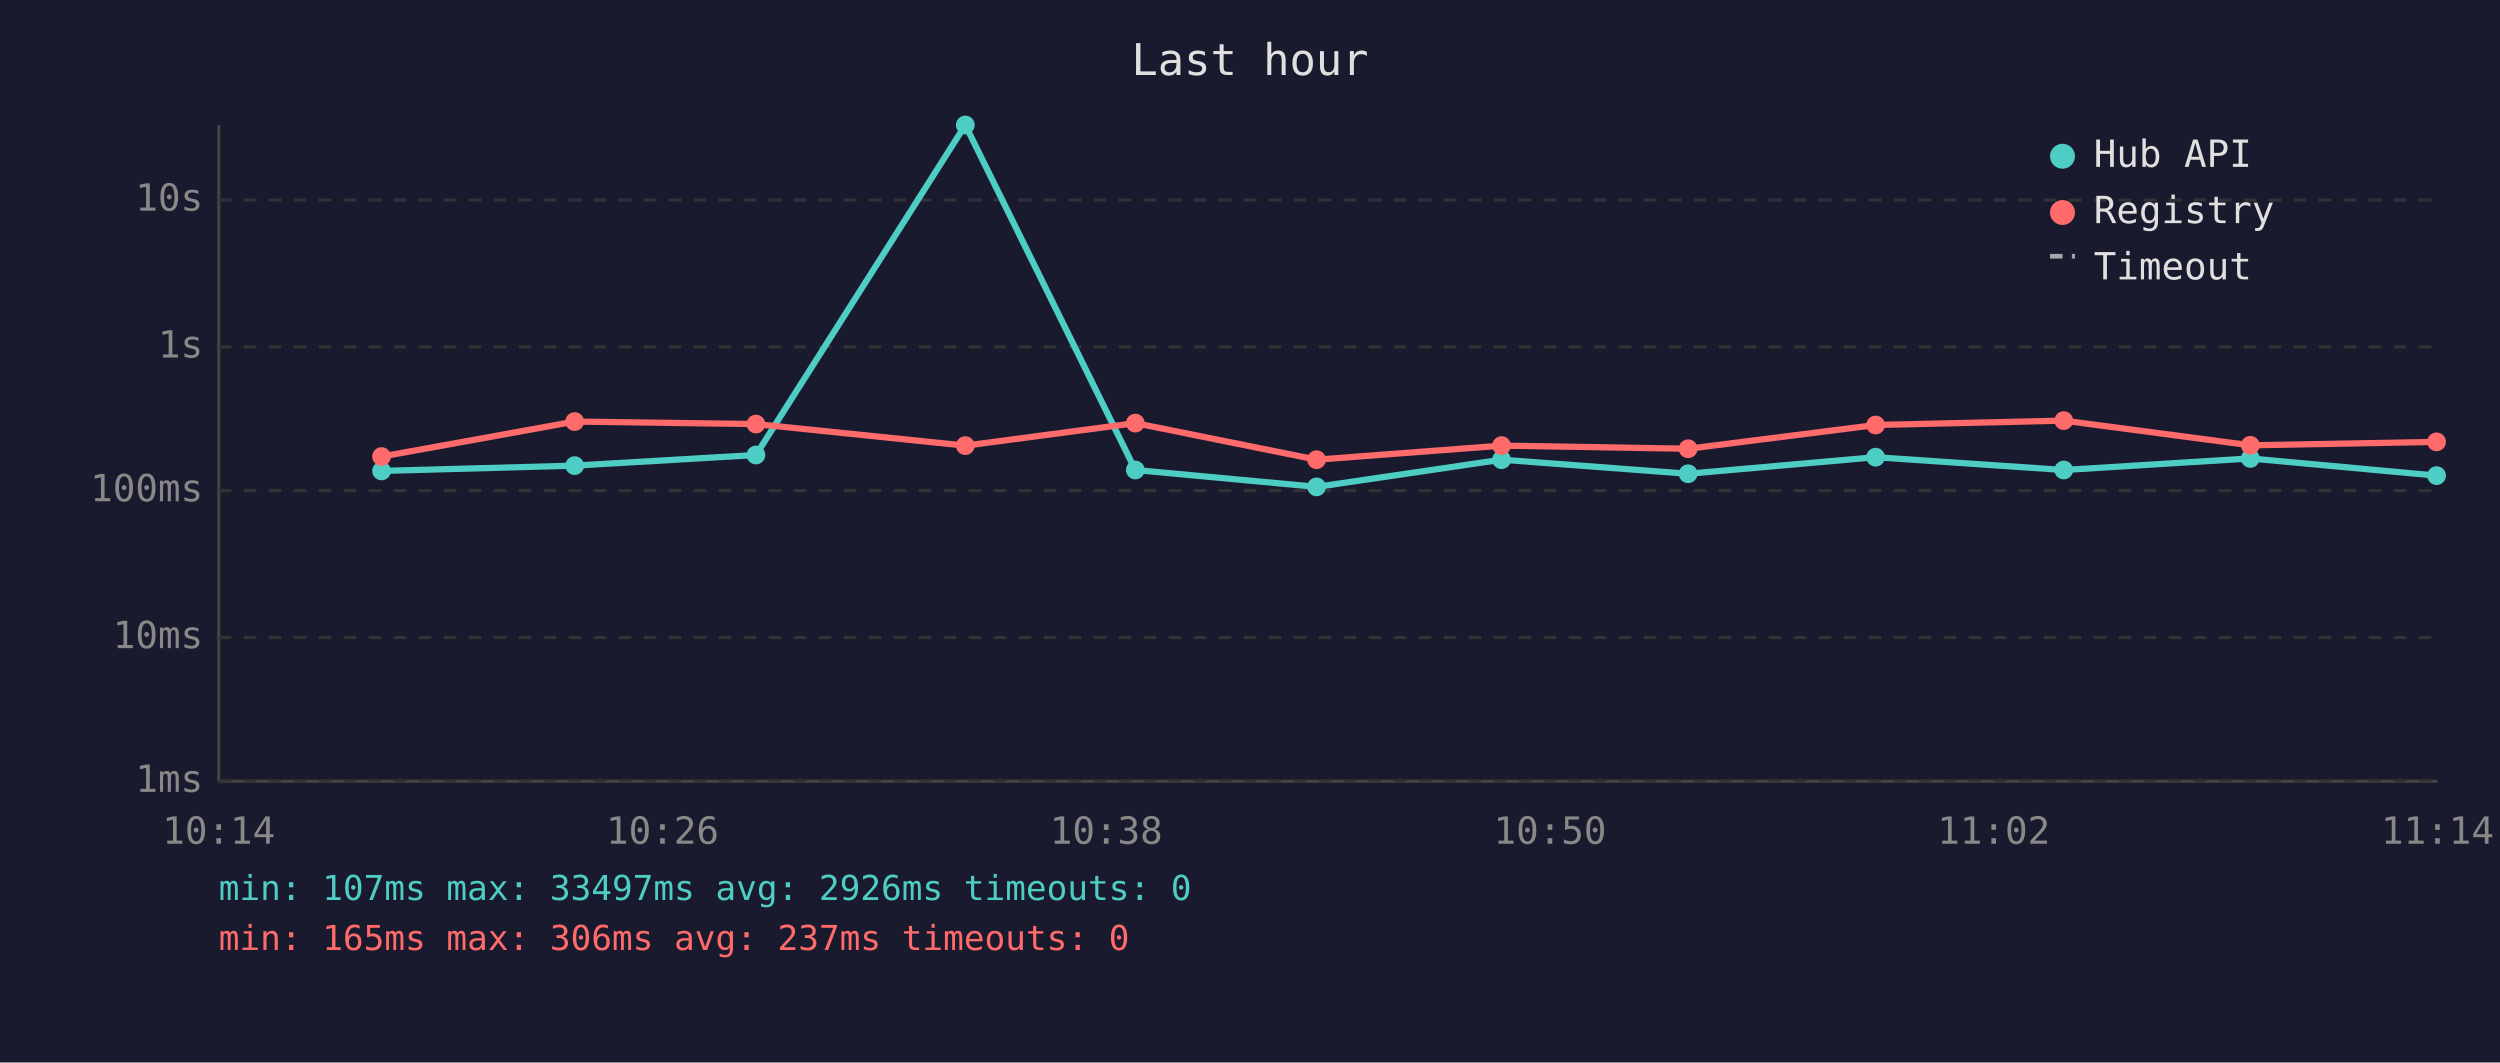
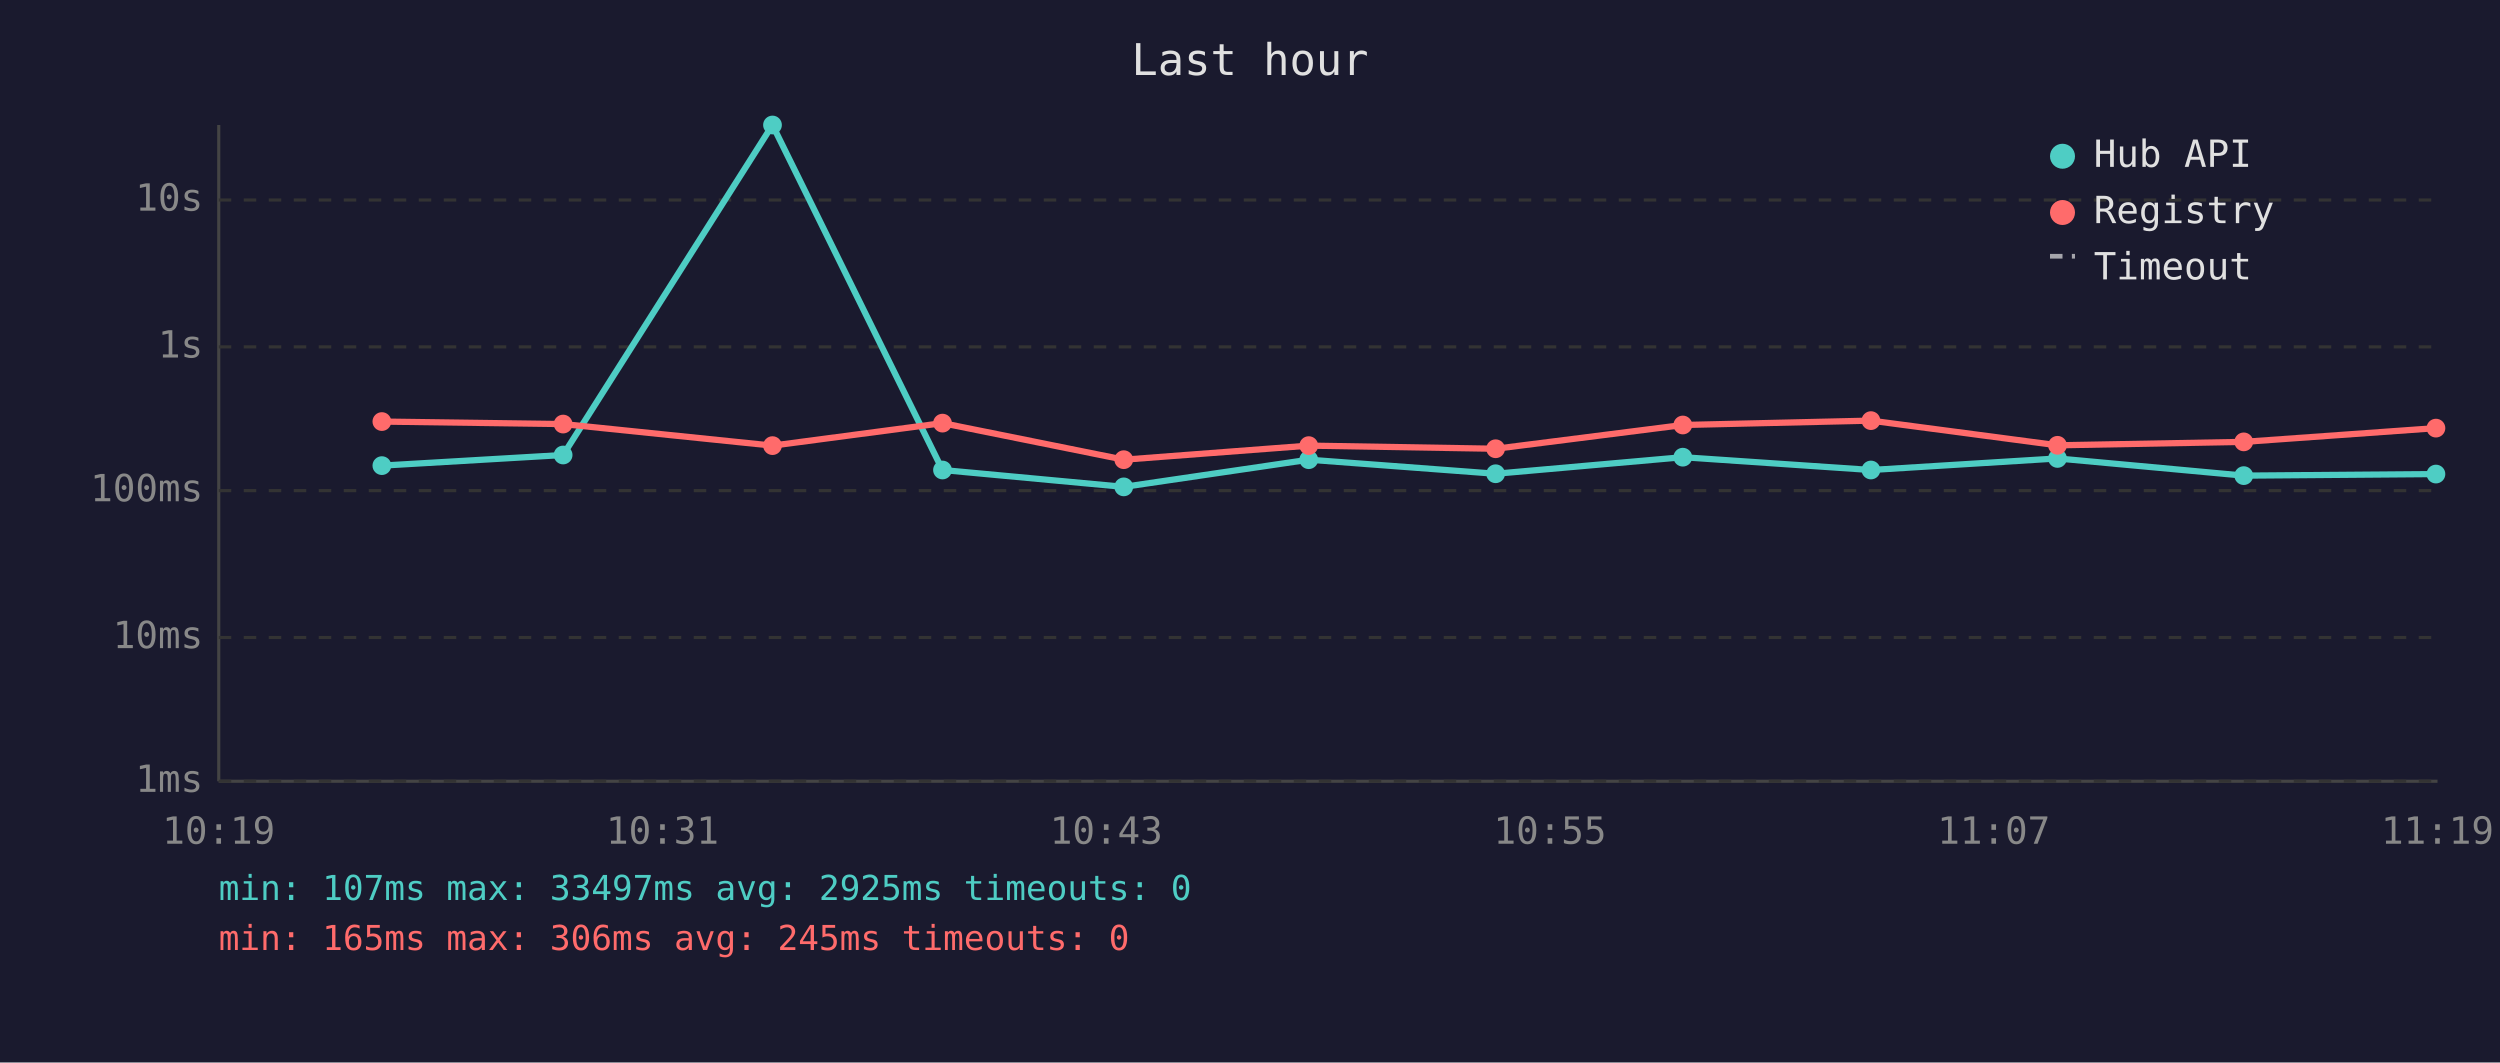
<svg xmlns="http://www.w3.org/2000/svg" viewBox="0 0 800 340" font-family="monospace" font-size="12">
  <rect width="800" height="340" fill="#1a1a2e" />
  <text x="400" y="24" fill="#e0e0e0" font-size="14" text-anchor="middle">Last hour</text>
  <line x1="70" y1="40" x2="70" y2="250" stroke="#444" stroke-width="1" />
  <line x1="70" y1="250" x2="780" y2="250" stroke="#444" stroke-width="1" />
  <line x1="70" y1="250" x2="780" y2="250" stroke="#333" stroke-width="1" stroke-dasharray="4" />
  <text x="65" y="250" fill="#888" text-anchor="end" dominant-baseline="middle">1ms</text>
  <line x1="70" y1="204" x2="780" y2="204" stroke="#333" stroke-width="1" stroke-dasharray="4" />
  <text x="65" y="204" fill="#888" text-anchor="end" dominant-baseline="middle">10ms</text>
  <line x1="70" y1="157" x2="780" y2="157" stroke="#333" stroke-width="1" stroke-dasharray="4" />
  <text x="65" y="157" fill="#888" text-anchor="end" dominant-baseline="middle">100ms</text>
  <line x1="70" y1="111" x2="780" y2="111" stroke="#333" stroke-width="1" stroke-dasharray="4" />
  <text x="65" y="111" fill="#888" text-anchor="end" dominant-baseline="middle">1s</text>
  <line x1="70" y1="64" x2="780" y2="64" stroke="#333" stroke-width="1" stroke-dasharray="4" />
  <text x="65" y="64" fill="#888" text-anchor="end" dominant-baseline="middle">10s</text>
-   <text x="70" y="270" fill="#888" text-anchor="middle">10:14</text>
-   <text x="212" y="270" fill="#888" text-anchor="middle">10:26</text>
-   <text x="354" y="270" fill="#888" text-anchor="middle">10:38</text>
-   <text x="496" y="270" fill="#888" text-anchor="middle">10:50</text>
-   <text x="638" y="270" fill="#888" text-anchor="middle">11:02</text>
-   <text x="780" y="270" fill="#888" text-anchor="middle">11:14</text>
-   <polyline points="122.1,150.7 183.9,149.0 241.9,145.6 308.9,40.0 363.3,150.4 421.3,155.8 480.5,147.1 540.2,151.6 600.2,146.3 660.4,150.4 720.1,146.7 779.7,152.2" fill="none" stroke="#4ecdc4" stroke-width="2" opacity="1" />
-   <circle cx="122.1" cy="150.7" r="3" fill="#4ecdc4" />
-   <circle cx="183.9" cy="149.0" r="3" fill="#4ecdc4" />
-   <circle cx="241.9" cy="145.6" r="3" fill="#4ecdc4" />
-   <circle cx="308.9" cy="40.0" r="3" fill="#4ecdc4" />
-   <circle cx="363.3" cy="150.4" r="3" fill="#4ecdc4" />
-   <circle cx="421.3" cy="155.8" r="3" fill="#4ecdc4" />
-   <circle cx="480.5" cy="147.1" r="3" fill="#4ecdc4" />
-   <circle cx="540.2" cy="151.6" r="3" fill="#4ecdc4" />
-   <circle cx="600.2" cy="146.3" r="3" fill="#4ecdc4" />
-   <circle cx="660.4" cy="150.4" r="3" fill="#4ecdc4" />
-   <circle cx="720.1" cy="146.7" r="3" fill="#4ecdc4" />
-   <circle cx="779.7" cy="152.2" r="3" fill="#4ecdc4" />
-   <polyline points="122.1,146.1 183.9,134.9 241.9,135.7 308.9,142.6 363.3,135.4 421.3,147.1 480.5,142.6 540.2,143.6 600.2,136.0 660.4,134.6 720.1,142.5 779.7,141.4" fill="none" stroke="#ff6b6b" stroke-width="2" opacity="1" />
-   <circle cx="122.1" cy="146.1" r="3" fill="#ff6b6b" />
-   <circle cx="183.9" cy="134.9" r="3" fill="#ff6b6b" />
-   <circle cx="241.9" cy="135.7" r="3" fill="#ff6b6b" />
-   <circle cx="308.9" cy="142.6" r="3" fill="#ff6b6b" />
-   <circle cx="363.3" cy="135.4" r="3" fill="#ff6b6b" />
-   <circle cx="421.3" cy="147.1" r="3" fill="#ff6b6b" />
-   <circle cx="480.5" cy="142.6" r="3" fill="#ff6b6b" />
-   <circle cx="540.2" cy="143.6" r="3" fill="#ff6b6b" />
-   <circle cx="600.2" cy="136.0" r="3" fill="#ff6b6b" />
-   <circle cx="660.4" cy="134.6" r="3" fill="#ff6b6b" />
-   <circle cx="720.1" cy="142.5" r="3" fill="#ff6b6b" />
-   <circle cx="779.7" cy="141.4" r="3" fill="#ff6b6b" />
+   <text x="70" y="270" fill="#888" text-anchor="middle">10:19</text>
+   <text x="212" y="270" fill="#888" text-anchor="middle">10:31</text>
+   <text x="354" y="270" fill="#888" text-anchor="middle">10:43</text>
+   <text x="496" y="270" fill="#888" text-anchor="middle">10:55</text>
+   <text x="638" y="270" fill="#888" text-anchor="middle">11:07</text>
+   <text x="780" y="270" fill="#888" text-anchor="middle">11:19</text>
+   <polyline points="122.2,149.0 180.2,145.6 247.2,40.0 301.6,150.4 359.6,155.8 418.8,147.1 478.6,151.6 538.5,146.3 598.7,150.4 658.4,146.7 718.0,152.2 779.5,151.7" fill="none" stroke="#4ecdc4" stroke-width="2" opacity="1" />
+   <circle cx="122.2" cy="149.0" r="3" fill="#4ecdc4" />
+   <circle cx="180.2" cy="145.6" r="3" fill="#4ecdc4" />
+   <circle cx="247.2" cy="40.0" r="3" fill="#4ecdc4" />
+   <circle cx="301.6" cy="150.4" r="3" fill="#4ecdc4" />
+   <circle cx="359.6" cy="155.8" r="3" fill="#4ecdc4" />
+   <circle cx="418.8" cy="147.1" r="3" fill="#4ecdc4" />
+   <circle cx="478.6" cy="151.6" r="3" fill="#4ecdc4" />
+   <circle cx="538.5" cy="146.3" r="3" fill="#4ecdc4" />
+   <circle cx="598.7" cy="150.4" r="3" fill="#4ecdc4" />
+   <circle cx="658.4" cy="146.7" r="3" fill="#4ecdc4" />
+   <circle cx="718.0" cy="152.2" r="3" fill="#4ecdc4" />
+   <circle cx="779.5" cy="151.7" r="3" fill="#4ecdc4" />
+   <polyline points="122.2,134.9 180.2,135.7 247.2,142.6 301.6,135.4 359.6,147.1 418.8,142.6 478.6,143.6 538.5,136.0 598.7,134.6 658.4,142.5 718.0,141.4 779.5,137.0" fill="none" stroke="#ff6b6b" stroke-width="2" opacity="1" />
+   <circle cx="122.2" cy="134.9" r="3" fill="#ff6b6b" />
+   <circle cx="180.2" cy="135.7" r="3" fill="#ff6b6b" />
+   <circle cx="247.2" cy="142.6" r="3" fill="#ff6b6b" />
+   <circle cx="301.6" cy="135.4" r="3" fill="#ff6b6b" />
+   <circle cx="359.6" cy="147.1" r="3" fill="#ff6b6b" />
+   <circle cx="418.8" cy="142.6" r="3" fill="#ff6b6b" />
+   <circle cx="478.6" cy="143.6" r="3" fill="#ff6b6b" />
+   <circle cx="538.5" cy="136.0" r="3" fill="#ff6b6b" />
+   <circle cx="598.7" cy="134.6" r="3" fill="#ff6b6b" />
+   <circle cx="658.4" cy="142.5" r="3" fill="#ff6b6b" />
+   <circle cx="718.0" cy="141.4" r="3" fill="#ff6b6b" />
+   <circle cx="779.5" cy="137.0" r="3" fill="#ff6b6b" />
  <circle cx="660" cy="50" r="4" fill="#4ecdc4" />
  <text x="670" y="50" fill="#e0e0e0" dominant-baseline="middle">Hub API</text>
  <circle cx="660" cy="68" r="4" fill="#ff6b6b" />
  <text x="670" y="68" fill="#e0e0e0" dominant-baseline="middle">Registry</text>
  <line x1="656" y1="82" x2="664" y2="82" stroke="#e0e0e0" stroke-width="1.5" stroke-dasharray="4,3" opacity="0.7" />
  <text x="670" y="86" fill="#e0e0e0" dominant-baseline="middle">Timeout</text>
-   <text x="70" y="288" fill="#4ecdc4" font-size="11">min: 107ms  max: 33497ms  avg: 2926ms  timeouts: 0</text>
-   <text x="70" y="304" fill="#ff6b6b" font-size="11">min: 165ms  max: 306ms  avg: 237ms  timeouts: 0</text>
+   <text x="70" y="288" fill="#4ecdc4" font-size="11">min: 107ms  max: 33497ms  avg: 2925ms  timeouts: 0</text>
+   <text x="70" y="304" fill="#ff6b6b" font-size="11">min: 165ms  max: 306ms  avg: 245ms  timeouts: 0</text>
</svg>
